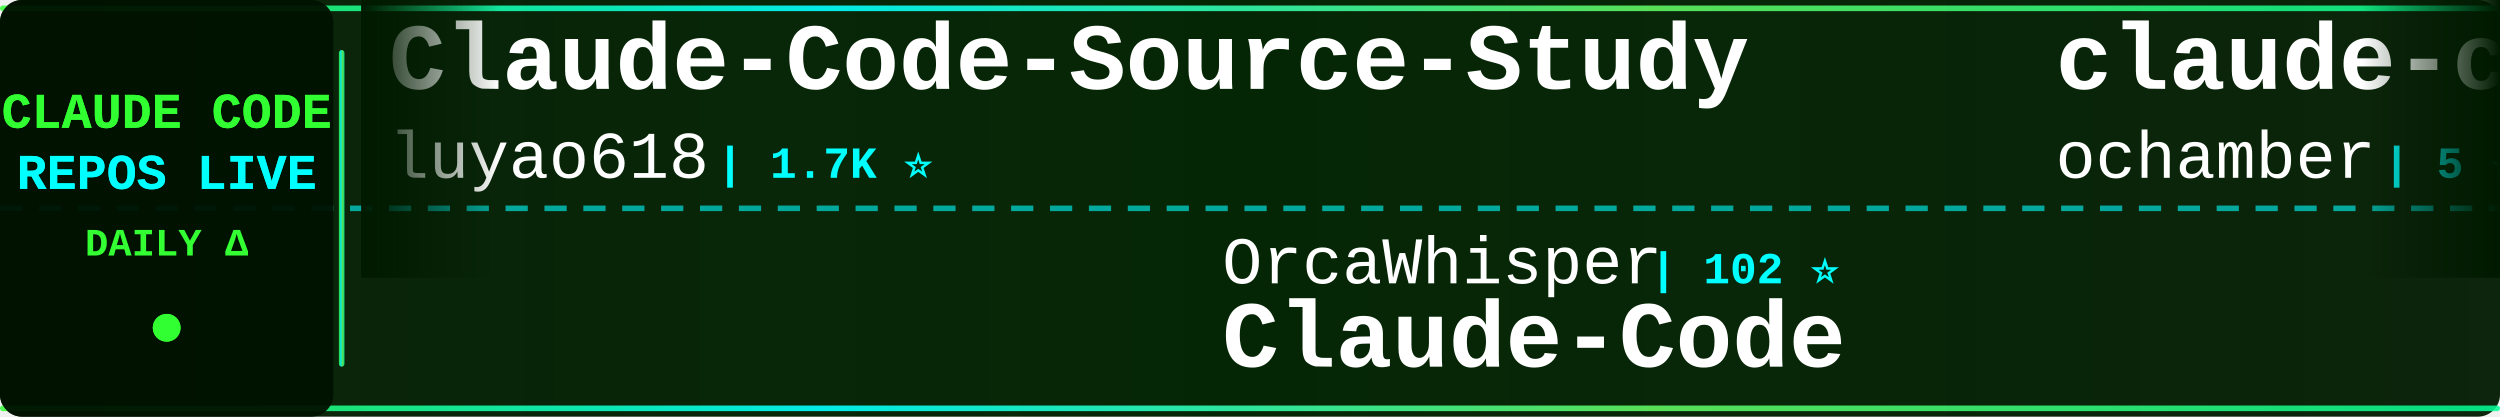
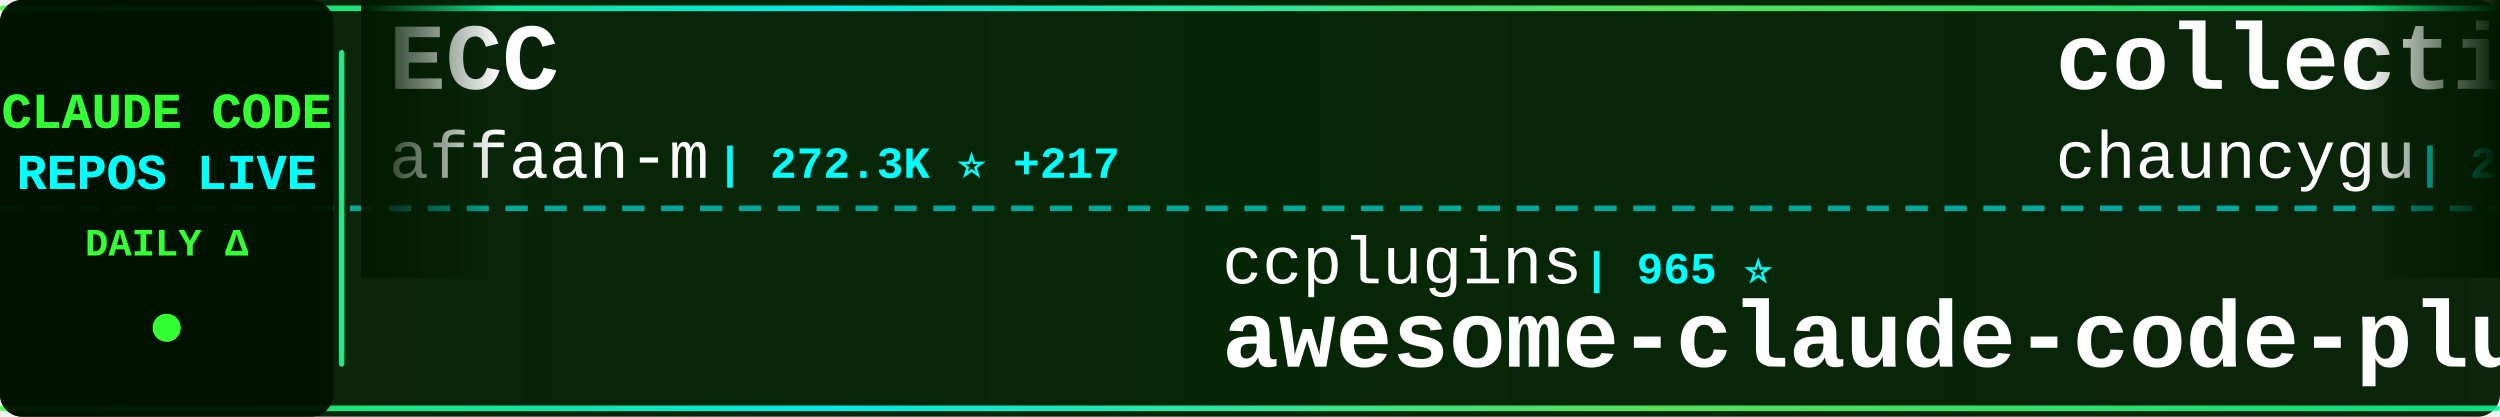
<svg xmlns="http://www.w3.org/2000/svg" width="900" height="150">
  <defs>
    <linearGradient id="tickerBg" x1="0%" y1="0%" x2="100%" y2="0%">
      <stop offset="0%" style="stop-color:#001a00;stop-opacity:0.95" />
      <stop offset="50%" style="stop-color:#002200;stop-opacity:0.98" />
      <stop offset="100%" style="stop-color:#001a00;stop-opacity:0.95" />
    </linearGradient>
    <linearGradient id="borderGrad" x1="0%" y1="0%" x2="100%" y2="0%">
      <stop offset="0%" style="stop-color:#33ff33;stop-opacity:0.85">
        <animate attributeName="stop-opacity" values="0.85;1;0.85" dur="2s" repeatCount="indefinite" />
      </stop>
      <stop offset="33%" style="stop-color:#00ffff;stop-opacity:0.9">
        <animate attributeName="stop-opacity" values="0.9;1;0.9" dur="2.2s" repeatCount="indefinite" />
      </stop>
      <stop offset="66%" style="stop-color:#66ff66;stop-opacity:0.85">
        <animate attributeName="stop-opacity" values="0.85;1;0.85" dur="1.8s" repeatCount="indefinite" />
      </stop>
      <stop offset="100%" style="stop-color:#00ff99;stop-opacity:0.85">
        <animate attributeName="stop-opacity" values="0.85;1;0.85" dur="2s" repeatCount="indefinite" />
      </stop>
    </linearGradient>
    <filter id="textGlow">
      <feGaussianBlur stdDeviation="0.1" result="coloredBlur" />
      <feMerge>
        <feMergeNode in="coloredBlur" />
        <feMergeNode in="SourceGraphic" />
      </feMerge>
    </filter>
    <filter id="metricGlow">
      <feGaussianBlur stdDeviation="0.2" result="coloredBlur" />
      <feMerge>
        <feMergeNode in="coloredBlur" />
        <feMergeNode in="SourceGraphic" />
      </feMerge>
    </filter>
    <linearGradient id="leftFade" x1="0%" y1="0%" x2="100%" y2="0%">
      <stop offset="0%" style="stop-color:#001a00;stop-opacity:1" />
      <stop offset="100%" style="stop-color:#001a00;stop-opacity:0" />
    </linearGradient>
    <linearGradient id="rightFade" x1="0%" y1="0%" x2="100%" y2="0%">
      <stop offset="0%" style="stop-color:#001a00;stop-opacity:0" />
      <stop offset="100%" style="stop-color:#001a00;stop-opacity:1" />
    </linearGradient>
  </defs>
  <rect width="900" height="150" fill="url(#tickerBg)" rx="8" />
  <rect x="0" y="2" width="900" height="2" fill="url(#borderGrad)" rx="1" />
  <rect x="0" y="146" width="900" height="2" fill="url(#borderGrad)" rx="1" />
  <line x1="0" y1="75" x2="900" y2="75" stroke="#00ffff" stroke-width="2" stroke-dasharray="8 6" opacity="0.6" />
  <rect x="0" y="0" width="120" height="150" fill="#001100" opacity="0.95" rx="8" />
  <text x="60" y="46" font-family="'Courier New', monospace" font-size="18" font-weight="bold" fill="#33ff33" text-anchor="middle" filter="url(#textGlow)">
    CLAUDE CODE
  </text>
  <text x="60" y="68" font-family="'Courier New', monospace" font-size="18" font-weight="bold" fill="#00ffff" text-anchor="middle" filter="url(#textGlow)">
    REPOS LIVE
  </text>
  <text x="60" y="92" font-family="'Courier New', monospace" font-size="14" font-weight="bold" fill="#33ff33" text-anchor="middle">
    DAILY Δ
  </text>
  <circle cx="60" cy="118" r="5" fill="#33ff33" filter="url(#metricGlow)">
    <animate attributeName="r" values="4;6;4" dur="1.5s" repeatCount="indefinite" />
    <animate attributeName="opacity" values="0.6;1;0.6" dur="1.5s" repeatCount="indefinite" />
  </circle>
  <rect x="122" y="18" width="2" height="114" fill="url(#borderGrad)" rx="1" />
  <clipPath id="tickerClip">
    <rect x="130" y="0" width="770" height="150" />
  </clipPath>
  <g clip-path="url(#tickerClip)">
    <g id="tickerItems">
      <animateTransform attributeName="transform" attributeType="XML" type="translate" from="0 0" to="-3000 0" dur="54s" repeatCount="indefinite" />
      <g transform="translate(0, 0)">
-         <text x="140" y="32" font-family="'Courier New', monospace" font-size="34" font-weight="bold" fill="#ffffff">Claude-Code-Source-Study</text>
-         <text x="140" y="64" font-family="'Courier New', monospace" font-size="24" font-weight="normal" fill="#ffffff" opacity="1.0">luyao618</text>
-         <text x="258" y="64" font-family="'Courier New', monospace" font-size="16" font-weight="bold" fill="#00ffff"> | 1.7K ⭐</text>
+         <text x="140" y="32" font-family="'Courier New', monospace" font-size="34" font-weight="bold" fill="#ffffff">ECC</text>
+         <text x="140" y="64" font-family="'Courier New', monospace" font-size="24" font-weight="normal" fill="#ffffff" opacity="1.0">affaan-m</text>
+         <text x="258" y="64" font-family="'Courier New', monospace" font-size="16" font-weight="bold" fill="#00ffff"> | 272.3K ⭐ +217</text>
      </g>
      <g transform="translate(300, 0)">
-         <text x="140" y="102" font-family="'Courier New', monospace" font-size="24" font-weight="normal" fill="#ffffff" opacity="1.0">OrcaWhisper</text>
-         <text x="294" y="102" font-family="'Courier New', monospace" font-size="16" font-weight="bold" fill="#00ffff"> | 102 ⭐</text>
-         <text x="140" y="132" font-family="'Courier New', monospace" font-size="34" font-weight="bold" fill="#ffffff">Claude-Code</text>
+         <text x="140" y="102" font-family="'Courier New', monospace" font-size="24" font-weight="normal" fill="#ffffff" opacity="1.0">ccplugins</text>
+         <text x="270" y="102" font-family="'Courier New', monospace" font-size="16" font-weight="bold" fill="#00ffff"> | 965 ⭐</text>
+         <text x="140" y="132" font-family="'Courier New', monospace" font-size="34" font-weight="bold" fill="#ffffff">awesome-claude-code-plug...</text>
      </g>
      <g transform="translate(600, 0)">
-         <text x="140" y="32" font-family="'Courier New', monospace" font-size="34" font-weight="bold" fill="#ffffff">claude-code</text>
-         <text x="140" y="64" font-family="'Courier New', monospace" font-size="24" font-weight="normal" fill="#ffffff" opacity="1.0">ochamber</text>
-         <text x="258" y="64" font-family="'Courier New', monospace" font-size="16" font-weight="bold" fill="#00ffff"> | 5 ⭐</text>
+         <text x="140" y="32" font-family="'Courier New', monospace" font-size="34" font-weight="bold" fill="#ffffff">collection-claude-code-s...</text>
+         <text x="140" y="64" font-family="'Courier New', monospace" font-size="24" font-weight="normal" fill="#ffffff" opacity="1.0">chauncygu</text>
+         <text x="270" y="64" font-family="'Courier New', monospace" font-size="16" font-weight="bold" fill="#00ffff"> | 2.8K ⭐</text>
      </g>
      <g transform="translate(900, 0)">
-         <text x="140" y="102" font-family="'Courier New', monospace" font-size="24" font-weight="normal" fill="#ffffff" opacity="1.0">1rgs</text>
-         <text x="210" y="102" font-family="'Courier New', monospace" font-size="16" font-weight="bold" fill="#00ffff"> | 3.8K ⭐</text>
-         <text x="140" y="132" font-family="'Courier New', monospace" font-size="34" font-weight="bold" fill="#ffffff">claude-code-proxy</text>
+         <text x="140" y="102" font-family="'Courier New', monospace" font-size="24" font-weight="normal" fill="#ffffff" opacity="1.0">alejandrobalderas</text>
+         <text x="366" y="102" font-family="'Courier New', monospace" font-size="16" font-weight="bold" fill="#00ffff"> | 3.0K ⭐</text>
+         <text x="140" y="132" font-family="'Courier New', monospace" font-size="34" font-weight="bold" fill="#ffffff">claude-code-from-source</text>
      </g>
      <g transform="translate(1200, 0)">
-         <text x="140" y="32" font-family="'Courier New', monospace" font-size="34" font-weight="bold" fill="#ffffff">claude-code-harness</text>
-         <text x="140" y="64" font-family="'Courier New', monospace" font-size="24" font-weight="normal" fill="#ffffff" opacity="1.0">Chachamaru127</text>
-         <text x="318" y="64" font-family="'Courier New', monospace" font-size="16" font-weight="bold" fill="#00ffff"> | 3.1K ⭐</text>
+         <text x="140" y="32" font-family="'Courier New', monospace" font-size="34" font-weight="bold" fill="#ffffff">arcads-claude-code</text>
+         <text x="140" y="64" font-family="'Courier New', monospace" font-size="24" font-weight="normal" fill="#ffffff" opacity="1.0">krusemediallc</text>
+         <text x="318" y="64" font-family="'Courier New', monospace" font-size="16" font-weight="bold" fill="#00ffff"> | 1.6K ⭐ +1</text>
      </g>
      <g transform="translate(1500, 0)">
-         <text x="140" y="102" font-family="'Courier New', monospace" font-size="24" font-weight="normal" fill="#ffffff" opacity="1.0">tanbiralam</text>
-         <text x="282" y="102" font-family="'Courier New', monospace" font-size="16" font-weight="bold" fill="#00ffff"> | 2.3K ⭐</text>
-         <text x="140" y="132" font-family="'Courier New', monospace" font-size="34" font-weight="bold" fill="#ffffff">claude-code</text>
+         <text x="140" y="102" font-family="'Courier New', monospace" font-size="24" font-weight="normal" fill="#ffffff" opacity="1.0">Donchitos</text>
+         <text x="270" y="102" font-family="'Courier New', monospace" font-size="16" font-weight="bold" fill="#00ffff"> | 25.7K ⭐ +9</text>
+         <text x="140" y="132" font-family="'Courier New', monospace" font-size="34" font-weight="bold" fill="#ffffff">Claude-Code-Game-Studios</text>
      </g>
      <g transform="translate(1800, 0)">
-         <text x="140" y="32" font-family="'Courier New', monospace" font-size="34" font-weight="bold" fill="#ffffff">ClaudeCodeAgents</text>
-         <text x="140" y="64" font-family="'Courier New', monospace" font-size="24" font-weight="normal" fill="#ffffff" opacity="1.0">darcyegb</text>
-         <text x="258" y="64" font-family="'Courier New', monospace" font-size="16" font-weight="bold" fill="#00ffff"> | 771 ⭐</text>
+         <text x="140" y="32" font-family="'Courier New', monospace" font-size="34" font-weight="bold" fill="#ffffff">everything-claude-code-z...</text>
+         <text x="140" y="64" font-family="'Courier New', monospace" font-size="24" font-weight="normal" fill="#ffffff" opacity="1.0">xu-xiang</text>
+         <text x="258" y="64" font-family="'Courier New', monospace" font-size="16" font-weight="bold" fill="#00ffff"> | 2.0K ⭐</text>
      </g>
      <g transform="translate(2100, 0)">
-         <text x="140" y="102" font-family="'Courier New', monospace" font-size="24" font-weight="normal" fill="#ffffff" opacity="1.0">lowcortisolprogrammer</text>
-         <text x="414" y="102" font-family="'Courier New', monospace" font-size="16" font-weight="bold" fill="#00ffff"> | 171 ⭐</text>
-         <text x="140" y="132" font-family="'Courier New', monospace" font-size="34" font-weight="bold" fill="#ffffff">claude-code</text>
+         <text x="140" y="102" font-family="'Courier New', monospace" font-size="24" font-weight="normal" fill="#ffffff" opacity="1.0">Windy3f3f3f3f</text>
+         <text x="318" y="102" font-family="'Courier New', monospace" font-size="16" font-weight="bold" fill="#00ffff"> | 3.7K ⭐</text>
+         <text x="140" y="132" font-family="'Courier New', monospace" font-size="34" font-weight="bold" fill="#ffffff">how-claude-code-works</text>
      </g>
      <g transform="translate(2400, 0)">
-         <text x="140" y="32" font-family="'Courier New', monospace" font-size="34" font-weight="bold" fill="#ffffff">Claude-Code-Game-Studios</text>
-         <text x="140" y="64" font-family="'Courier New', monospace" font-size="24" font-weight="normal" fill="#ffffff" opacity="1.0">Donchitos</text>
-         <text x="270" y="64" font-family="'Courier New', monospace" font-size="16" font-weight="bold" fill="#00ffff"> | 25.7K ⭐ +2</text>
+         <text x="140" y="32" font-family="'Courier New', monospace" font-size="34" font-weight="bold" fill="#ffffff">claude_code_src</text>
+         <text x="140" y="64" font-family="'Courier New', monospace" font-size="24" font-weight="normal" fill="#ffffff" opacity="1.0">ponponon</text>
+         <text x="258" y="64" font-family="'Courier New', monospace" font-size="16" font-weight="bold" fill="#00ffff"> | 2.3K ⭐</text>
      </g>
      <g transform="translate(2700, 0)">
-         <text x="140" y="102" font-family="'Courier New', monospace" font-size="24" font-weight="normal" fill="#ffffff" opacity="1.0">Alishahryar1</text>
-         <text x="306" y="102" font-family="'Courier New', monospace" font-size="16" font-weight="bold" fill="#00ffff"> | 56.5K ⭐ +15</text>
-         <text x="140" y="132" font-family="'Courier New', monospace" font-size="34" font-weight="bold" fill="#ffffff">free-claude-code</text>
+         <text x="140" y="102" font-family="'Courier New', monospace" font-size="24" font-weight="normal" fill="#ffffff" opacity="1.0">centminmod</text>
+         <text x="282" y="102" font-family="'Courier New', monospace" font-size="16" font-weight="bold" fill="#00ffff"> | 2.7K ⭐</text>
+         <text x="140" y="132" font-family="'Courier New', monospace" font-size="34" font-weight="bold" fill="#ffffff">my-claude-code-setup</text>
      </g>
      <g transform="translate(3000, 0)">
-         <text x="140" y="32" font-family="'Courier New', monospace" font-size="34" font-weight="bold" fill="#ffffff">Claude-Code-Source-Study</text>
-         <text x="140" y="64" font-family="'Courier New', monospace" font-size="24" font-weight="normal" fill="#ffffff" opacity="1.0">luyao618</text>
-         <text x="258" y="64" font-family="'Courier New', monospace" font-size="16" font-weight="bold" fill="#00ffff"> | 1.7K ⭐</text>
+         <text x="140" y="32" font-family="'Courier New', monospace" font-size="34" font-weight="bold" fill="#ffffff">ECC</text>
+         <text x="140" y="64" font-family="'Courier New', monospace" font-size="24" font-weight="normal" fill="#ffffff" opacity="1.0">affaan-m</text>
+         <text x="258" y="64" font-family="'Courier New', monospace" font-size="16" font-weight="bold" fill="#00ffff"> | 272.3K ⭐ +217</text>
      </g>
      <g transform="translate(3300, 0)">
-         <text x="140" y="102" font-family="'Courier New', monospace" font-size="24" font-weight="normal" fill="#ffffff" opacity="1.0">OrcaWhisper</text>
-         <text x="294" y="102" font-family="'Courier New', monospace" font-size="16" font-weight="bold" fill="#00ffff"> | 102 ⭐</text>
-         <text x="140" y="132" font-family="'Courier New', monospace" font-size="34" font-weight="bold" fill="#ffffff">Claude-Code</text>
+         <text x="140" y="102" font-family="'Courier New', monospace" font-size="24" font-weight="normal" fill="#ffffff" opacity="1.0">ccplugins</text>
+         <text x="270" y="102" font-family="'Courier New', monospace" font-size="16" font-weight="bold" fill="#00ffff"> | 965 ⭐</text>
+         <text x="140" y="132" font-family="'Courier New', monospace" font-size="34" font-weight="bold" fill="#ffffff">awesome-claude-code-plug...</text>
      </g>
      <g transform="translate(3600, 0)">
-         <text x="140" y="32" font-family="'Courier New', monospace" font-size="34" font-weight="bold" fill="#ffffff">claude-code</text>
-         <text x="140" y="64" font-family="'Courier New', monospace" font-size="24" font-weight="normal" fill="#ffffff" opacity="1.0">ochamber</text>
-         <text x="258" y="64" font-family="'Courier New', monospace" font-size="16" font-weight="bold" fill="#00ffff"> | 5 ⭐</text>
+         <text x="140" y="32" font-family="'Courier New', monospace" font-size="34" font-weight="bold" fill="#ffffff">collection-claude-code-s...</text>
+         <text x="140" y="64" font-family="'Courier New', monospace" font-size="24" font-weight="normal" fill="#ffffff" opacity="1.0">chauncygu</text>
+         <text x="270" y="64" font-family="'Courier New', monospace" font-size="16" font-weight="bold" fill="#00ffff"> | 2.8K ⭐</text>
      </g>
      <g transform="translate(3900, 0)">
-         <text x="140" y="102" font-family="'Courier New', monospace" font-size="24" font-weight="normal" fill="#ffffff" opacity="1.0">1rgs</text>
-         <text x="210" y="102" font-family="'Courier New', monospace" font-size="16" font-weight="bold" fill="#00ffff"> | 3.8K ⭐</text>
-         <text x="140" y="132" font-family="'Courier New', monospace" font-size="34" font-weight="bold" fill="#ffffff">claude-code-proxy</text>
+         <text x="140" y="102" font-family="'Courier New', monospace" font-size="24" font-weight="normal" fill="#ffffff" opacity="1.0">alejandrobalderas</text>
+         <text x="366" y="102" font-family="'Courier New', monospace" font-size="16" font-weight="bold" fill="#00ffff"> | 3.0K ⭐</text>
+         <text x="140" y="132" font-family="'Courier New', monospace" font-size="34" font-weight="bold" fill="#ffffff">claude-code-from-source</text>
      </g>
    </g>
  </g>
  <rect x="130" y="0" width="50" height="100" fill="url(#leftFade)" />
  <rect x="850" y="0" width="50" height="100" fill="url(#rightFade)" />
</svg>
